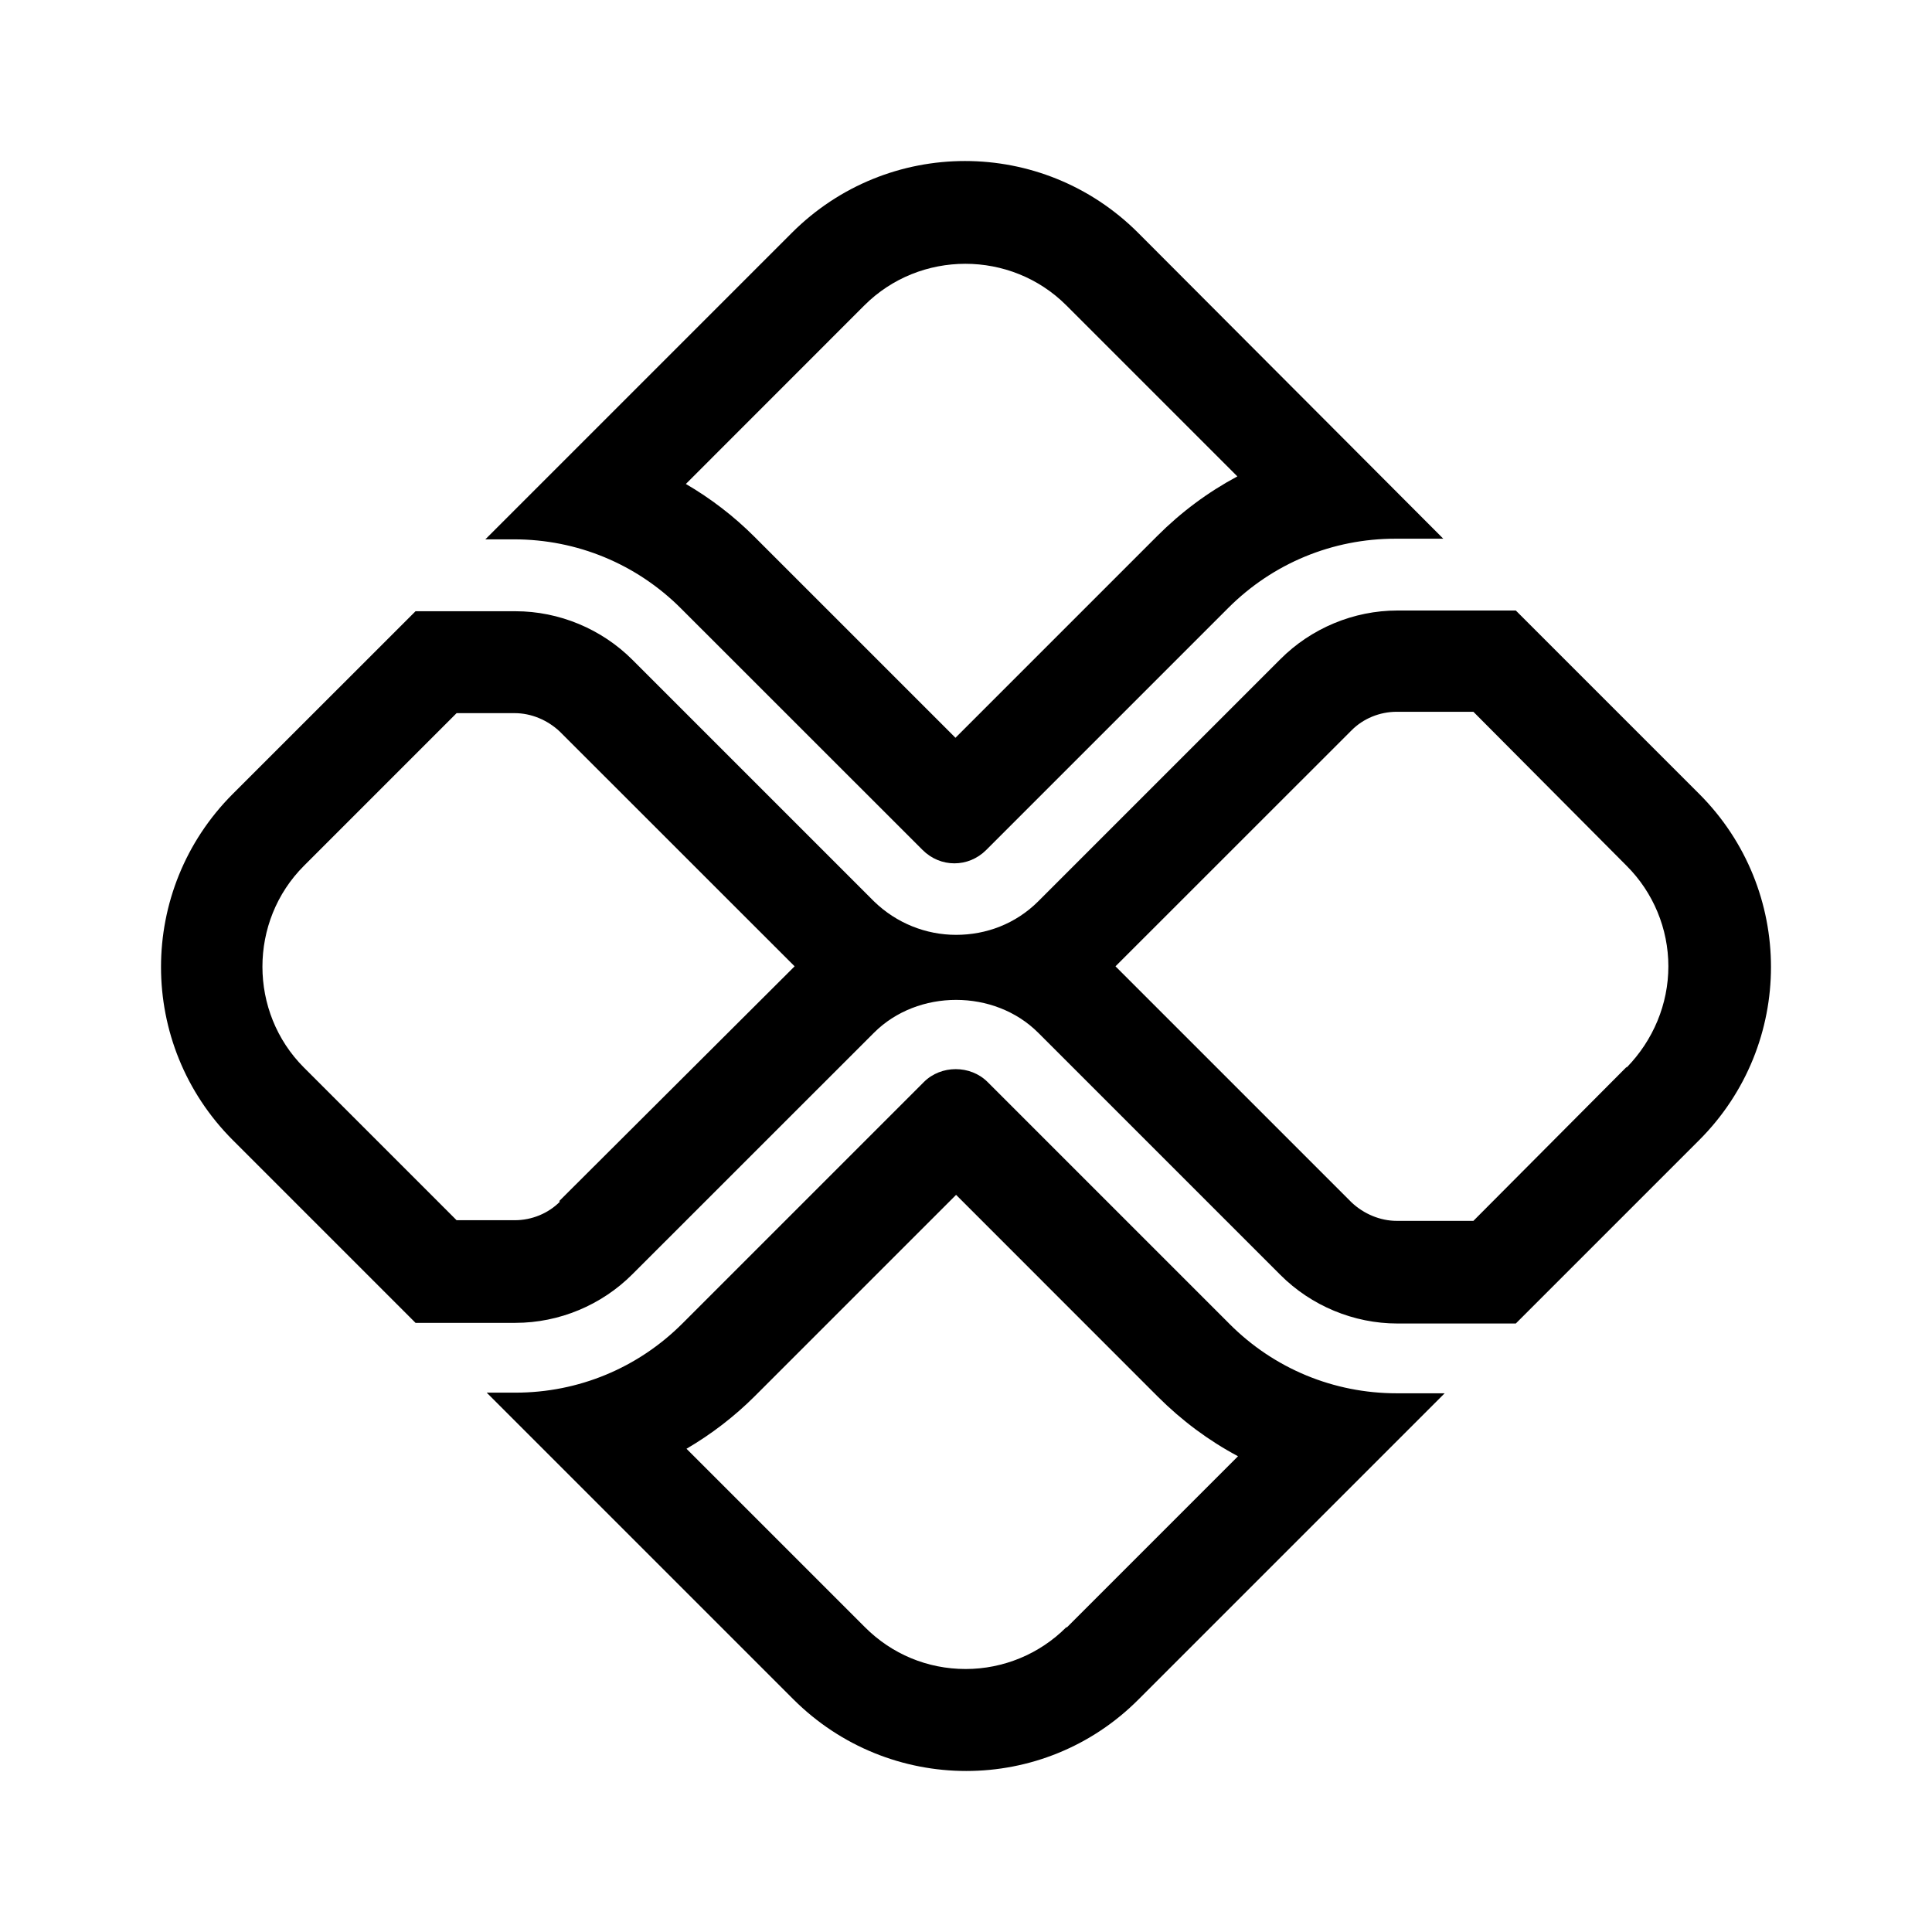
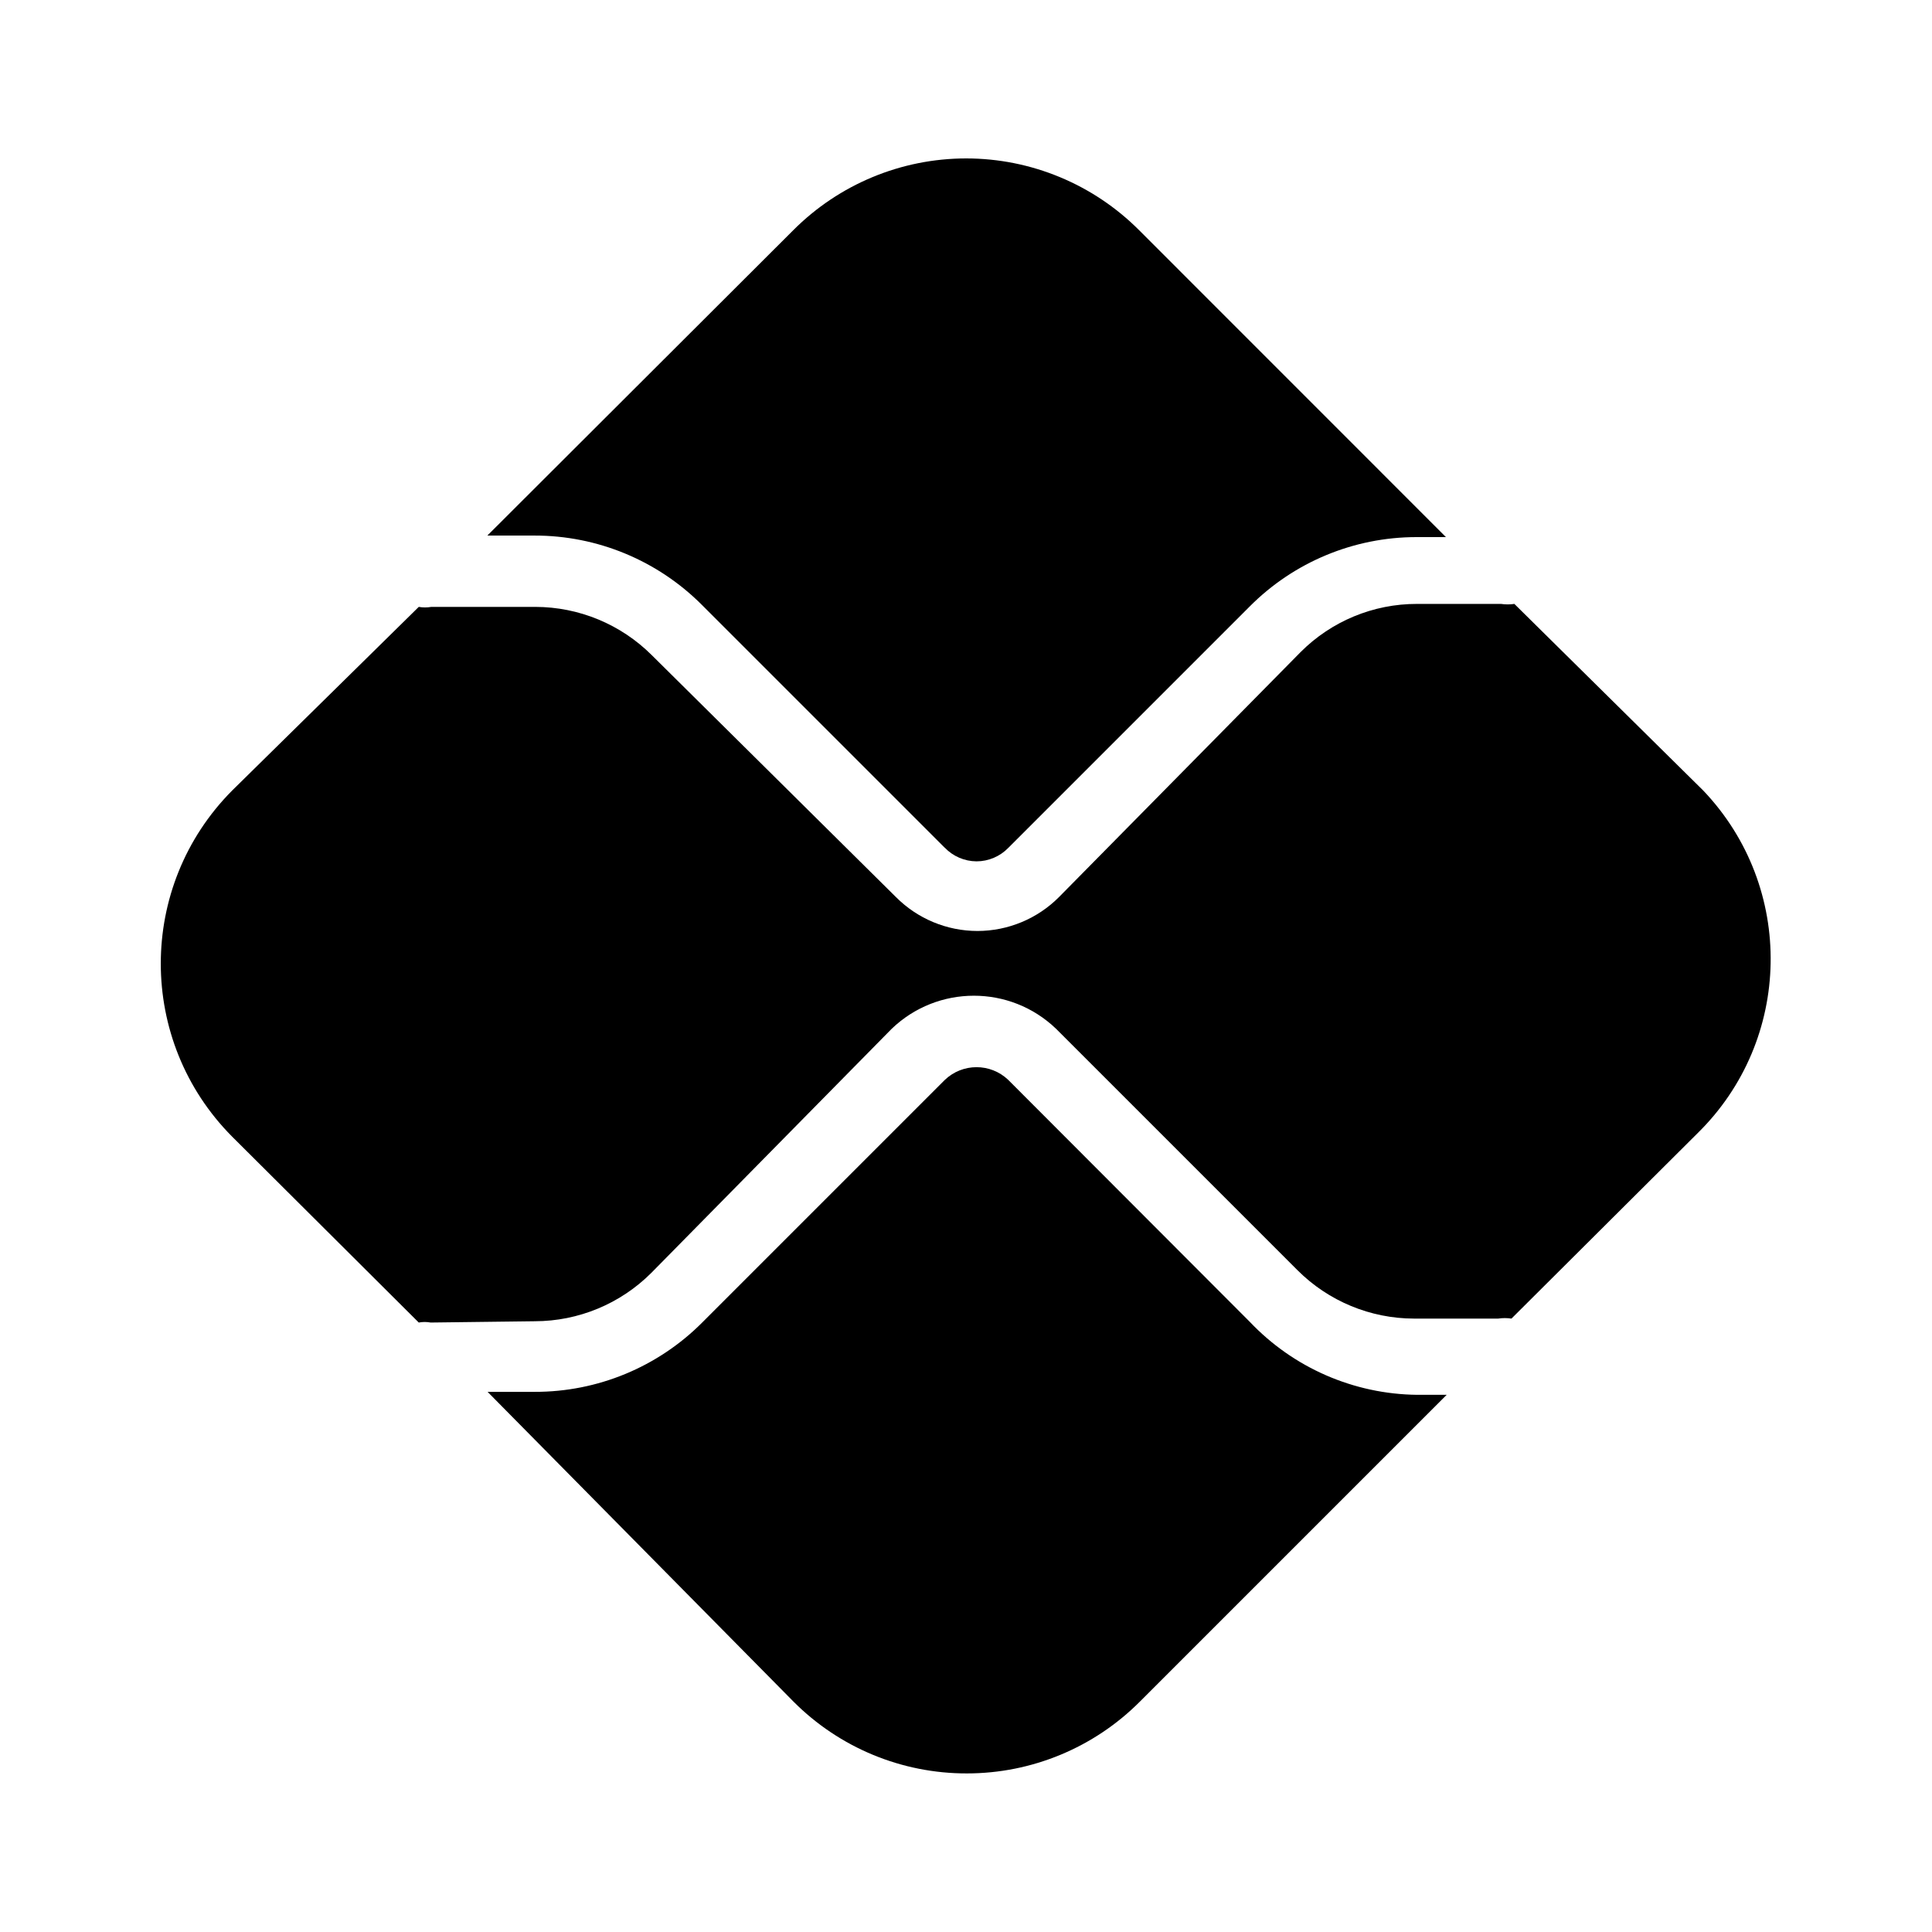
- <svg xmlns="http://www.w3.org/2000/svg" width="24" height="24" viewBox="0 0 24 24">
-   <path d="M13.245 20.215C12.914 20.547 12.463 20.733 11.996 20.733C11.52 20.733 11.078 20.547 10.746 20.215L8.528 17.997C8.834 17.818 9.123 17.597 9.378 17.342L11.877 14.843L14.384 17.351C14.682 17.648 15.013 17.895 15.379 18.09L13.254 20.215H13.245ZM17.351 17.308C16.569 17.308 15.829 17.002 15.277 16.45L12.268 13.441C12.055 13.228 11.69 13.228 11.477 13.441L8.477 16.441C7.924 16.994 7.185 17.3 6.403 17.3H6.046L9.854 21.108C11.044 22.297 12.965 22.297 14.146 21.108L17.946 17.308H17.359H17.351Z" />
-   <path d="M14.376 6.658L11.869 9.165L9.37 6.666C9.115 6.411 8.826 6.19 8.52 6.012L10.738 3.793C11.427 3.105 12.557 3.105 13.246 3.793L15.371 5.918C15.005 6.114 14.674 6.36 14.376 6.658ZM14.138 2.892C12.948 1.703 11.027 1.703 9.837 2.892L6.029 6.7H6.386C7.168 6.7 7.908 7.006 8.46 7.559L11.461 10.559C11.682 10.78 12.03 10.78 12.251 10.559L15.26 7.55C15.813 6.998 16.552 6.692 17.334 6.692H17.929L14.138 2.892Z" />
-   <path d="M20.206 13.254L18.303 15.166H17.351C17.147 15.166 16.943 15.081 16.79 14.937L13.857 12.004L16.79 9.072C16.934 8.927 17.138 8.842 17.351 8.842H18.303L20.206 10.755C20.538 11.086 20.725 11.537 20.725 12.004C20.725 12.472 20.538 12.922 20.206 13.262M6.955 14.928C6.811 15.073 6.607 15.158 6.394 15.158H5.672L3.776 13.262C3.088 12.574 3.088 11.443 3.776 10.755L5.672 8.859H6.394C6.598 8.859 6.802 8.944 6.955 9.089L9.871 12.004L6.947 14.92L6.955 14.928ZM21.108 9.862L18.83 7.584H17.359C16.815 7.584 16.288 7.805 15.906 8.188L12.897 11.197C12.616 11.477 12.251 11.613 11.877 11.613C11.503 11.613 11.137 11.469 10.857 11.197L7.856 8.196C7.474 7.814 6.947 7.593 6.403 7.593H5.162L2.892 9.862C1.703 11.052 1.703 12.973 2.892 14.163L5.162 16.433H6.403C6.947 16.433 7.474 16.212 7.856 15.829L10.857 12.829C11.401 12.285 12.353 12.285 12.897 12.829L15.906 15.838C16.288 16.22 16.815 16.441 17.359 16.441H18.83L21.108 14.163C22.297 12.973 22.297 11.052 21.108 9.862Z" />
+ <svg xmlns="http://www.w3.org/2000/svg" data-name="Icon / Outlined / Finance / Pix" viewBox="0 0 24 24">
+   <path d="M9.857 21.138l-3.8-3.848h.586a2.928 2.928 0 0 0 2.08-.861l3.014-3.014a.57.57 0 0 1 .788 0l3 3.005a2.909 2.909 0 0 0 2.08.907h.366l-3.811 3.811a3.033 3.033 0 0 1-2.149.892 3.031 3.031 0 0 1-2.154-.892zm-4.508-4.709a.4.4 0 0 0-.147 0L2.884 14.12a3.05 3.05 0 0 1 0-4.3l2.318-2.281a.451.451 0 0 0 .156 0H6.65a2.052 2.052 0 0 1 1.447.6l3.033 3.005a1.43 1.43 0 0 0 1.013.421 1.432 1.432 0 0 0 1.012-.421l3-3.042a2.037 2.037 0 0 1 1.448-.6h1.044a.556.556 0 0 0 .165 0l2.346 2.318a3.033 3.033 0 0 1-.073 4.26l-2.309 2.3a.549.549 0 0 0-.165 0h-1.045a2.051 2.051 0 0 1-1.447-.6l-3-3a1.474 1.474 0 0 0-2.042 0L8.09 15.813a2.051 2.051 0 0 1-1.447.6zm6.385-5.9L8.72 7.515a2.933 2.933 0 0 0-2.08-.862h-.586l3.8-3.793a3.034 3.034 0 0 1 2.148-.892 3.036 3.036 0 0 1 2.149.892l3.811 3.812h-.366a2.923 2.923 0 0 0-2.071.861l-3 3a.551.551 0 0 1-.394.167.551.551 0 0 1-.396-.171z" />
</svg>
